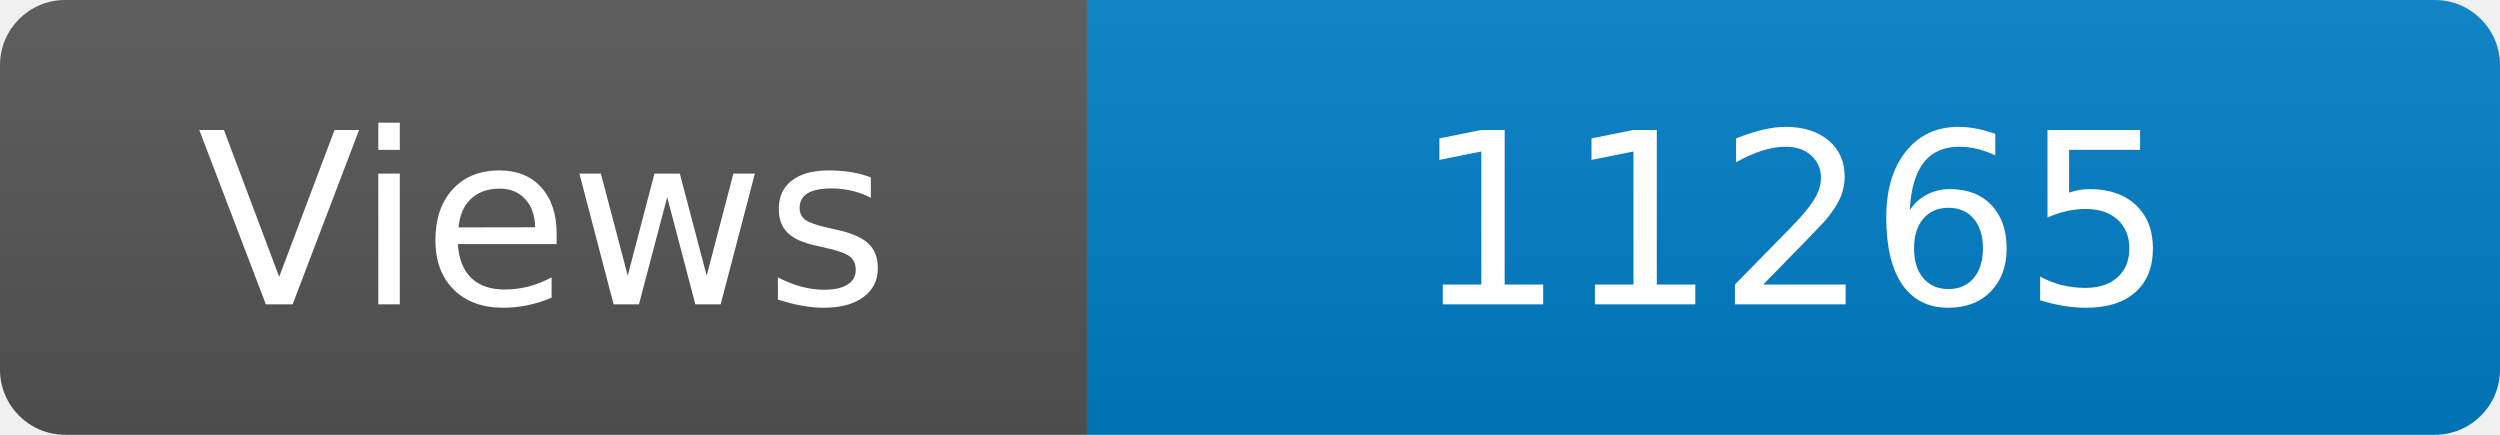
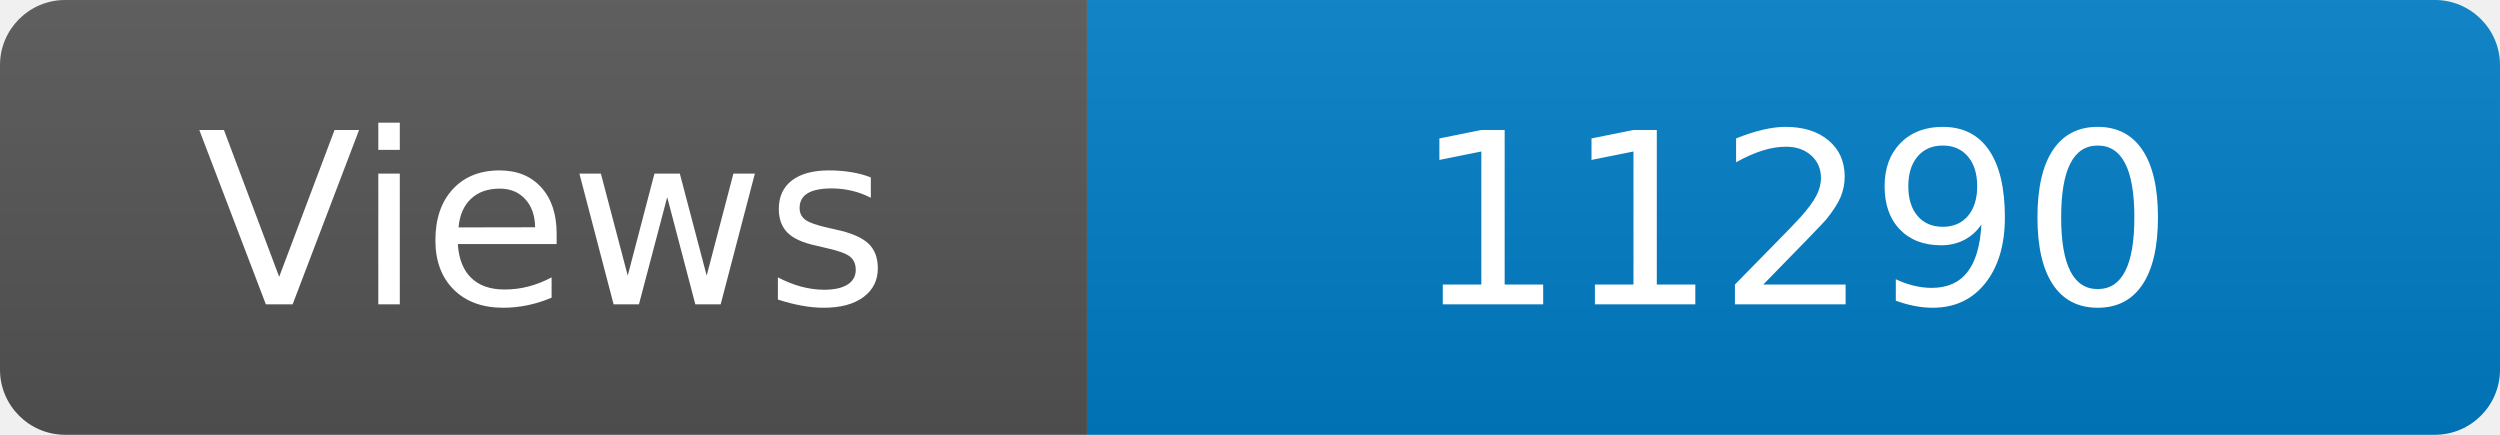
<svg xmlns="http://www.w3.org/2000/svg" width="115" height="20" role="img" aria-label="Maintained?: yes">
  <linearGradient id="s" x2="0" y2="100%">
    <stop offset="0" stop-color="#bbb" stop-opacity=".1" />
    <stop offset="1" stop-opacity=".1" />
  </linearGradient>
  <clipPath id="r">
    <rect width="115" height="20" rx="3" fill="#fff" />
  </clipPath>
  <g clip-path="url(#r)">
    <rect width="50" height="20" fill="#555" />
    <rect x="50" width="160" height="20" fill="#007ec6" />
    <rect width="115" height="20" fill="url(#s)" />
  </g>
  <g fill="#fff" text-anchor="middle" font-family="Verdana,Geneva,DejaVu Sans,sans-serif" font-size="110">
    <text x="250" y="140" transform="scale(.1)" fill="#fff">Views</text>
-     <text x="825" y="140" transform="scale(.1)" fill="#fff">11265</text>
+     <text x="825" y="140" transform="scale(.1)" fill="#fff">11290</text>
  </g>
</svg>
